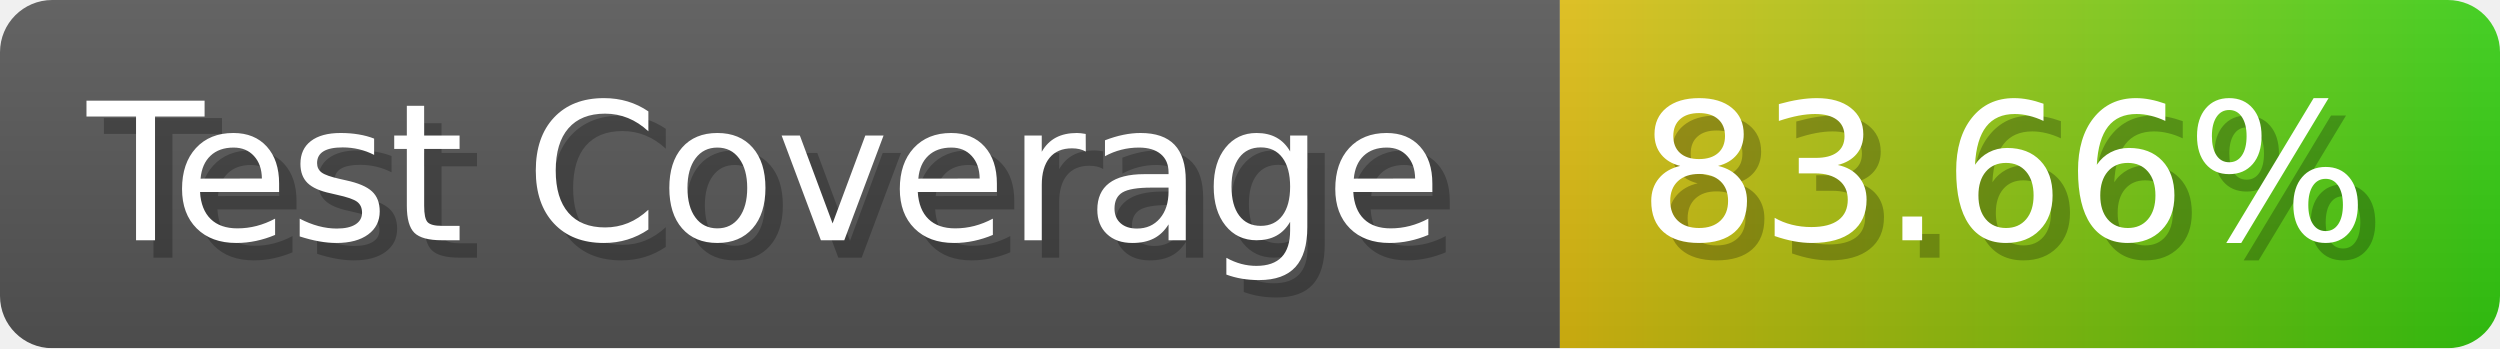
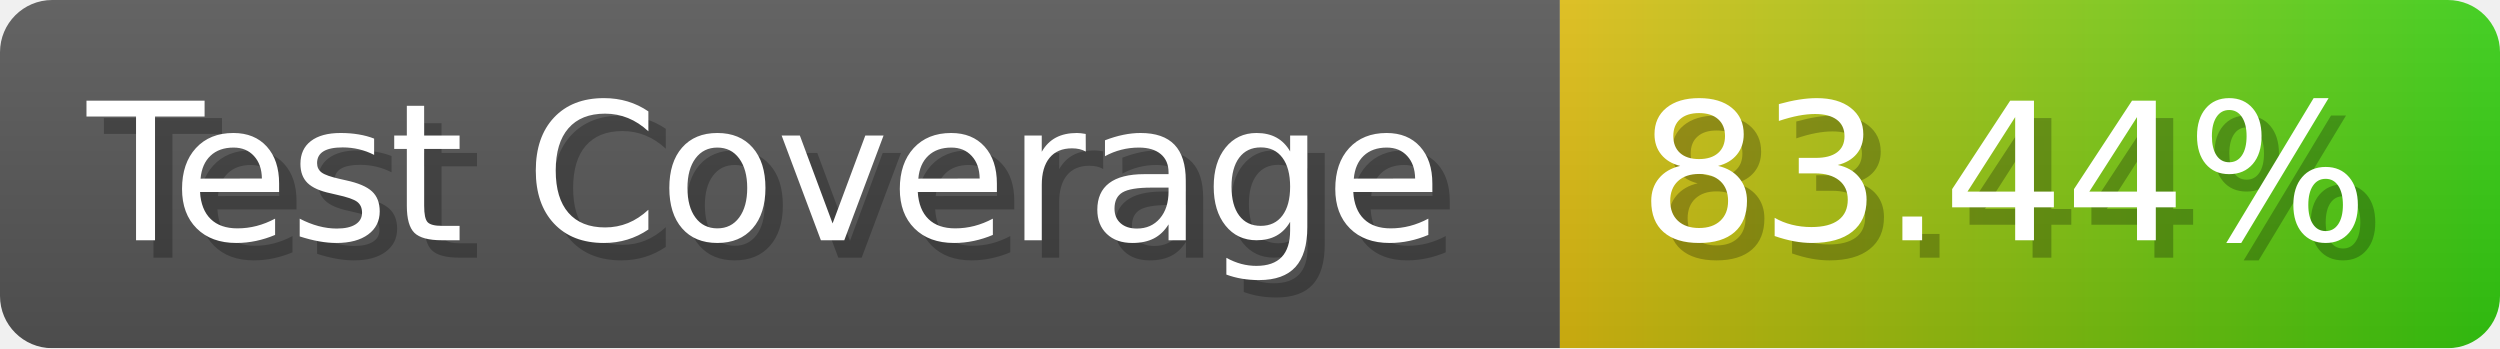
- <svg xmlns="http://www.w3.org/2000/svg" width="143.6" height="20" viewBox="0 0 1436 200" role="img" aria-label="Test Coverage: 83.66%">
+ <svg xmlns="http://www.w3.org/2000/svg" width="143.6" height="20" viewBox="0 0 1436 200" role="img" aria-label="Test Coverage: 83.44%">
  <linearGradient id="a" x2="0" y2="100%">
    <stop offset="0" stop-opacity=".1" stop-color="#EEE" />
    <stop offset="1" stop-opacity=".1" />
  </linearGradient>
  <mask id="m">
    <rect width="1436" height="200" rx="30" fill="#FFF" />
  </mask>
  <g mask="url(#m)">
    <rect width="896" height="200" fill="#555" />
    <rect width="540" height="200" fill="url(#x)" x="896" />
    <rect width="1436" height="200" fill="url(#a)" />
  </g>
  <g aria-hidden="true" fill="#fff" text-anchor="start" font-family="Verdana,DejaVu Sans,sans-serif" font-size="110">
    <text x="60" y="148" textLength="796" fill="#000" opacity="0.25">Test Coverage</text>
    <text x="50" y="138" textLength="796">Test Coverage</text>
-     <text x="951" y="148" textLength="440" fill="#000" opacity="0.25">83.66%</text>
-     <text x="941" y="138" textLength="440">83.66%</text>
+     <text x="951" y="148" textLength="440" fill="#000" opacity="0.25">83.44%</text>
+     <text x="941" y="138" textLength="440">83.44%</text>
  </g>
  <linearGradient id="x" x1="0%" y1="0%" x2="100%" y2="0%">
    <stop offset="0%" style="stop-color:#DB1" />
    <stop offset="100%" style="stop-color:#3C1" />
  </linearGradient>
</svg>
